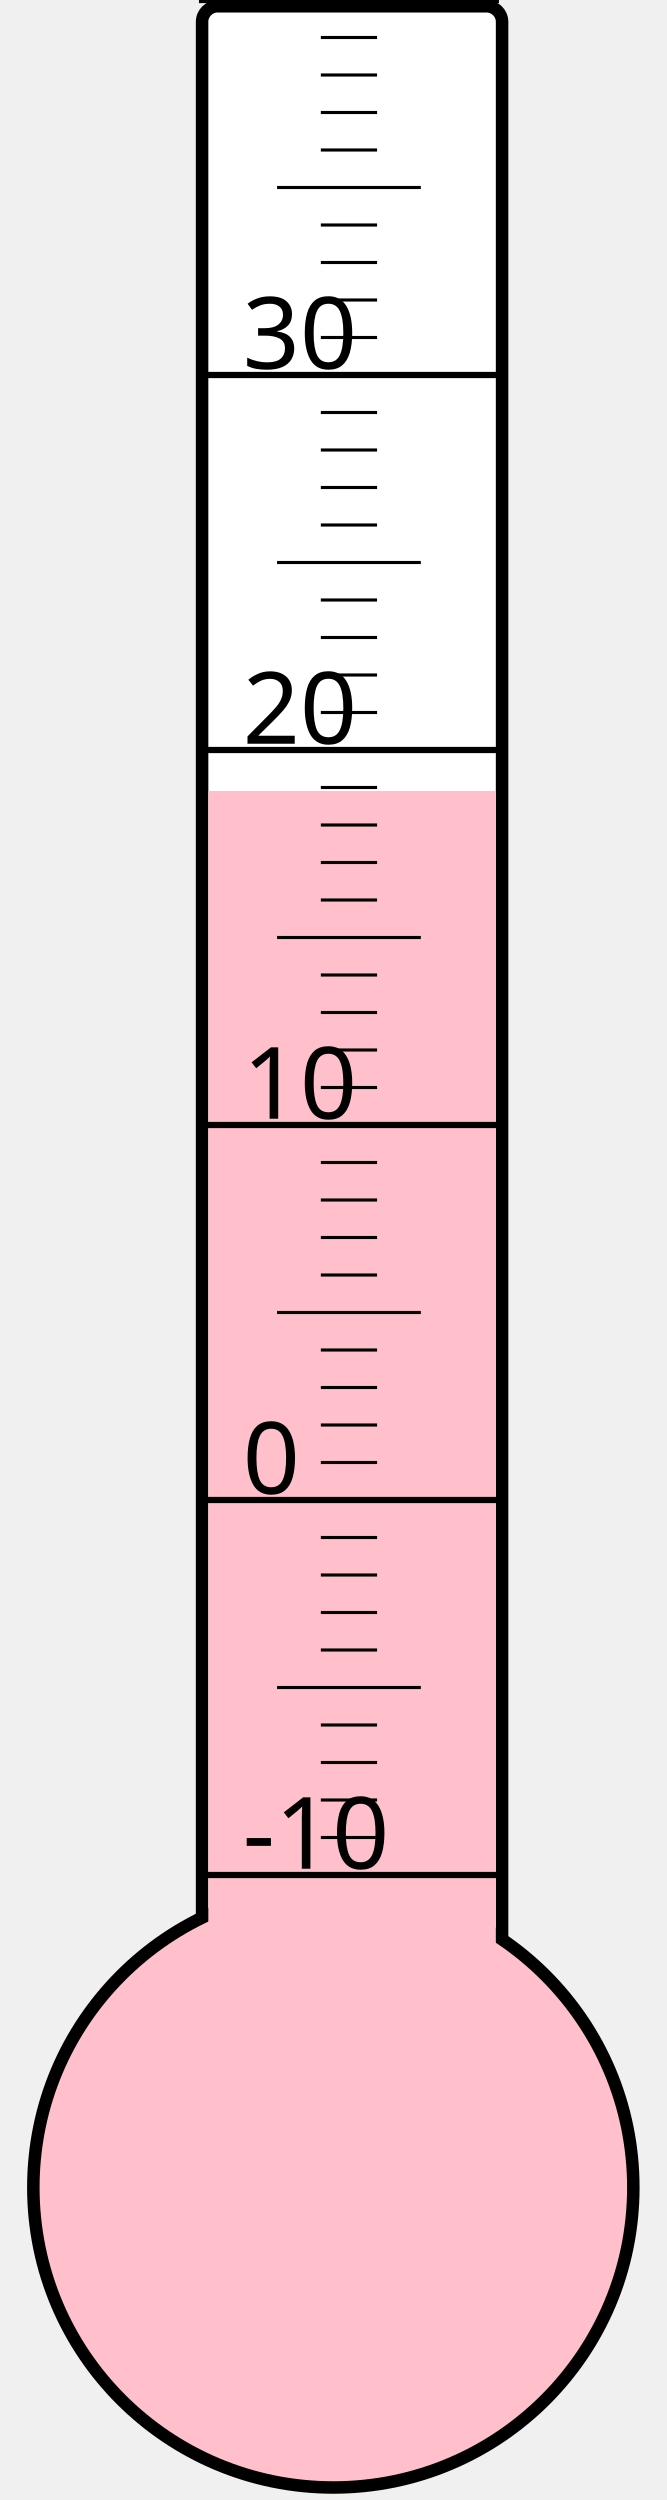
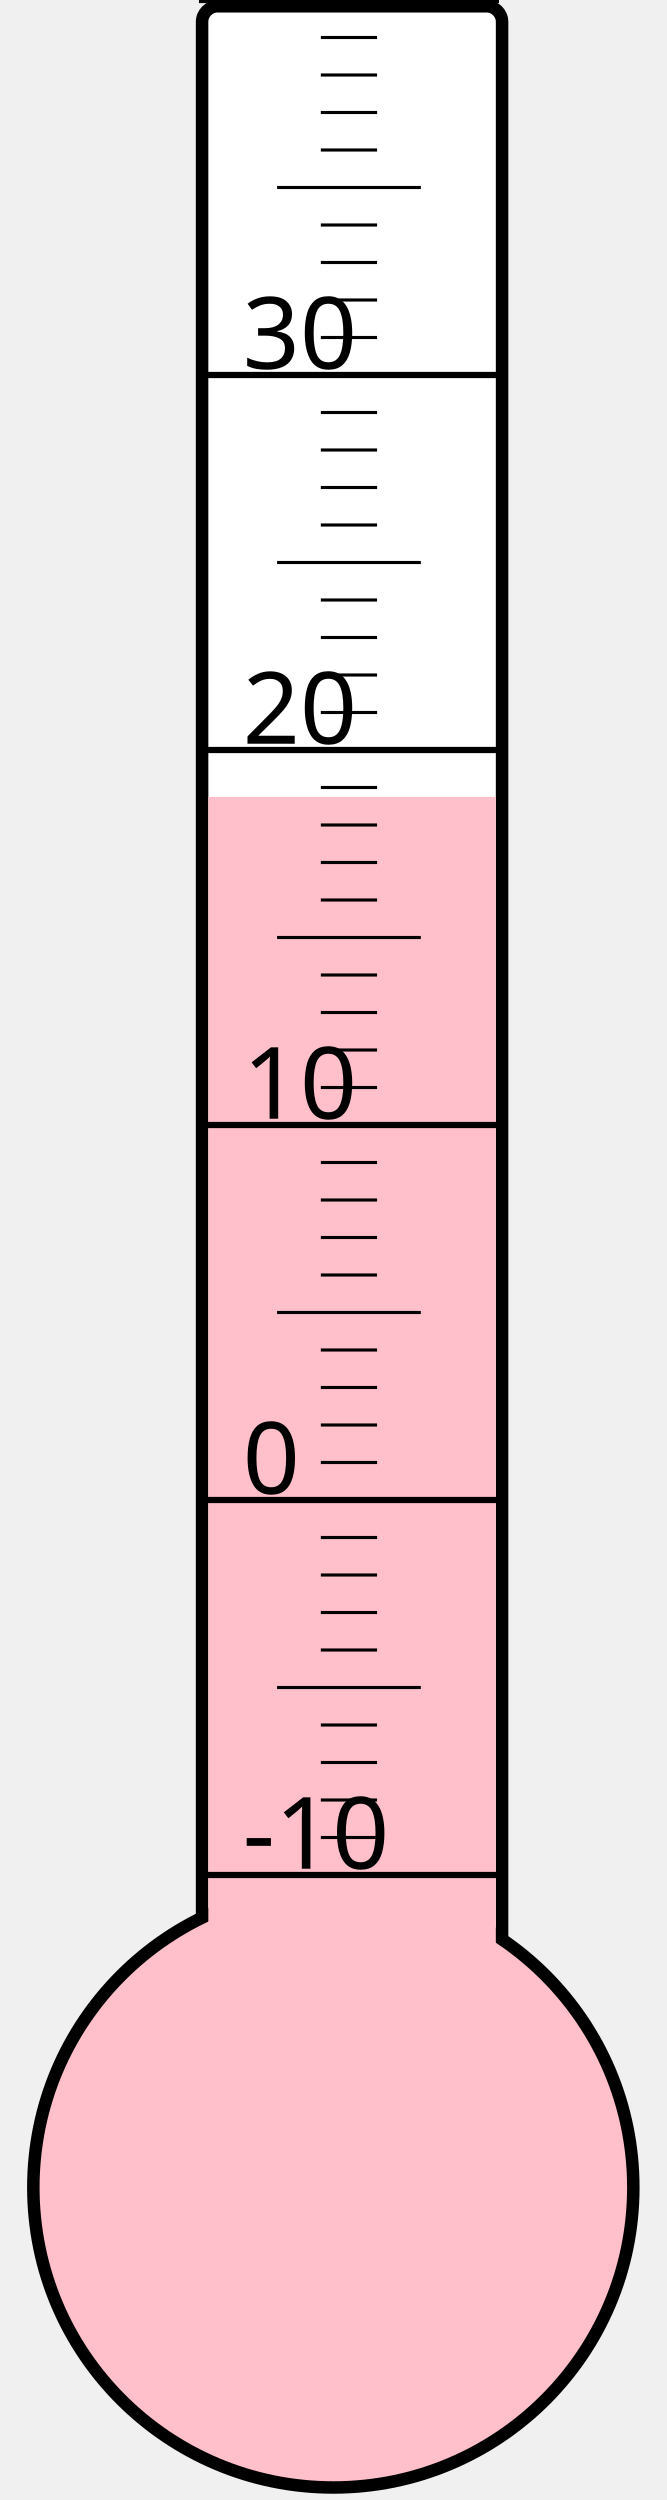
<svg xmlns="http://www.w3.org/2000/svg" width="40px" height="150px" viewBox="0 0 200 800">
  <rect width="200" height="800" x="0" y="0" style="fill: #ffffeb; fill-opacity: 0;" />
  <rect width="96" height="680" x="58" y="2" rx="5" ry="5" style="fill: white; fill-opacity: 1; stroke: black; stroke-width: 4;" />
  <circle cx="100" cy="700" r="96" style="fill: pink; stroke: black; stroke-width: 4;" />
-   <rect width="92" height="446.875" x="60" y="253.125" style="fill: pink; fill-opacity: 1; stroke-width: 0;" />
+   <rect width="92" height="445.0" x="60" y="255.0" style="fill: pink; fill-opacity: 1; stroke-width: 0;" />
  <text x="71" y="598" style="font-family: sans-serif; font-size: 24pt;">-10</text>
  <text x="71" y="478" style="font-family: sans-serif; font-size: 24pt;">0</text>
  <text x="71" y="358" style="font-family: sans-serif; font-size: 24pt;">10</text>
  <text x="71" y="238" style="font-family: sans-serif; font-size: 24pt;">20</text>
  <text x="71" y="118" style="font-family: sans-serif; font-size: 24pt;">30</text>
  <g style="stroke: black;">
    <line x1="57" y1="600" x2="153" y2="600" style="stroke-width: 2;" />
    <line x1="96" y1="588" x2="114" y2="588" style="stroke-width: 1;" />
    <line x1="96" y1="576" x2="114" y2="576" style="stroke-width: 1;" />
    <line x1="96" y1="564" x2="114" y2="564" style="stroke-width: 1;" />
    <line x1="96" y1="552" x2="114" y2="552" style="stroke-width: 1;" />
    <line x1="82" y1="540" x2="128" y2="540" style="stroke-width: 1;" />
    <line x1="96" y1="528" x2="114" y2="528" style="stroke-width: 1;" />
    <line x1="96" y1="516" x2="114" y2="516" style="stroke-width: 1;" />
    <line x1="96" y1="504" x2="114" y2="504" style="stroke-width: 1;" />
    <line x1="96" y1="492" x2="114" y2="492" style="stroke-width: 1;" />
    <line x1="57" y1="480" x2="153" y2="480" style="stroke-width: 2;" />
    <line x1="96" y1="468" x2="114" y2="468" style="stroke-width: 1;" />
    <line x1="96" y1="456" x2="114" y2="456" style="stroke-width: 1;" />
    <line x1="96" y1="444" x2="114" y2="444" style="stroke-width: 1;" />
    <line x1="96" y1="432" x2="114" y2="432" style="stroke-width: 1;" />
    <line x1="82" y1="420" x2="128" y2="420" style="stroke-width: 1;" />
    <line x1="96" y1="408" x2="114" y2="408" style="stroke-width: 1;" />
    <line x1="96" y1="396" x2="114" y2="396" style="stroke-width: 1;" />
    <line x1="96" y1="384" x2="114" y2="384" style="stroke-width: 1;" />
    <line x1="96" y1="372" x2="114" y2="372" style="stroke-width: 1;" />
    <line x1="57" y1="360" x2="153" y2="360" style="stroke-width: 2;" />
    <line x1="96" y1="348" x2="114" y2="348" style="stroke-width: 1;" />
    <line x1="96" y1="336" x2="114" y2="336" style="stroke-width: 1;" />
    <line x1="96" y1="324" x2="114" y2="324" style="stroke-width: 1;" />
    <line x1="96" y1="312" x2="114" y2="312" style="stroke-width: 1;" />
    <line x1="82" y1="300" x2="128" y2="300" style="stroke-width: 1;" />
    <line x1="96" y1="288" x2="114" y2="288" style="stroke-width: 1;" />
    <line x1="96" y1="276" x2="114" y2="276" style="stroke-width: 1;" />
    <line x1="96" y1="264" x2="114" y2="264" style="stroke-width: 1;" />
    <line x1="96" y1="252" x2="114" y2="252" style="stroke-width: 1;" />
    <line x1="57" y1="240" x2="153" y2="240" style="stroke-width: 2;" />
    <line x1="96" y1="228" x2="114" y2="228" style="stroke-width: 1;" />
    <line x1="96" y1="216" x2="114" y2="216" style="stroke-width: 1;" />
    <line x1="96" y1="204" x2="114" y2="204" style="stroke-width: 1;" />
    <line x1="96" y1="192" x2="114" y2="192" style="stroke-width: 1;" />
    <line x1="82" y1="180" x2="128" y2="180" style="stroke-width: 1;" />
    <line x1="96" y1="168" x2="114" y2="168" style="stroke-width: 1;" />
    <line x1="96" y1="156" x2="114" y2="156" style="stroke-width: 1;" />
    <line x1="96" y1="144" x2="114" y2="144" style="stroke-width: 1;" />
    <line x1="96" y1="132" x2="114" y2="132" style="stroke-width: 1;" />
    <line x1="57" y1="120" x2="153" y2="120" style="stroke-width: 2;" />
    <line x1="96" y1="108" x2="114" y2="108" style="stroke-width: 1;" />
    <line x1="96" y1="96" x2="114" y2="96" style="stroke-width: 1;" />
    <line x1="96" y1="84" x2="114" y2="84" style="stroke-width: 1;" />
    <line x1="96" y1="72" x2="114" y2="72" style="stroke-width: 1;" />
    <line x1="82" y1="60" x2="128" y2="60" style="stroke-width: 1;" />
    <line x1="96" y1="48" x2="114" y2="48" style="stroke-width: 1;" />
    <line x1="96" y1="36" x2="114" y2="36" style="stroke-width: 1;" />
    <line x1="96" y1="24" x2="114" y2="24" style="stroke-width: 1;" />
    <line x1="96" y1="12" x2="114" y2="12" style="stroke-width: 1;" />
    <line x1="57" y1="0" x2="153" y2="0" style="stroke-width: 2;" />
  </g>
</svg>
